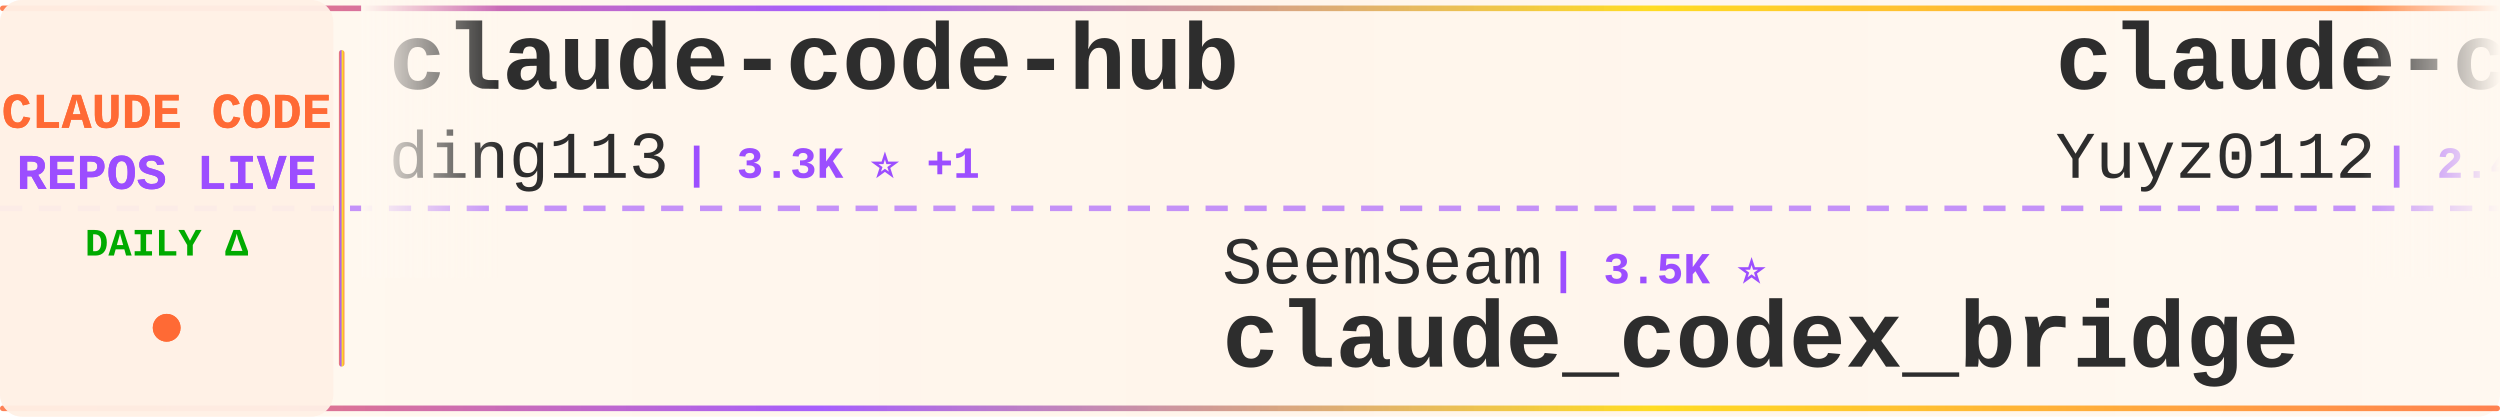
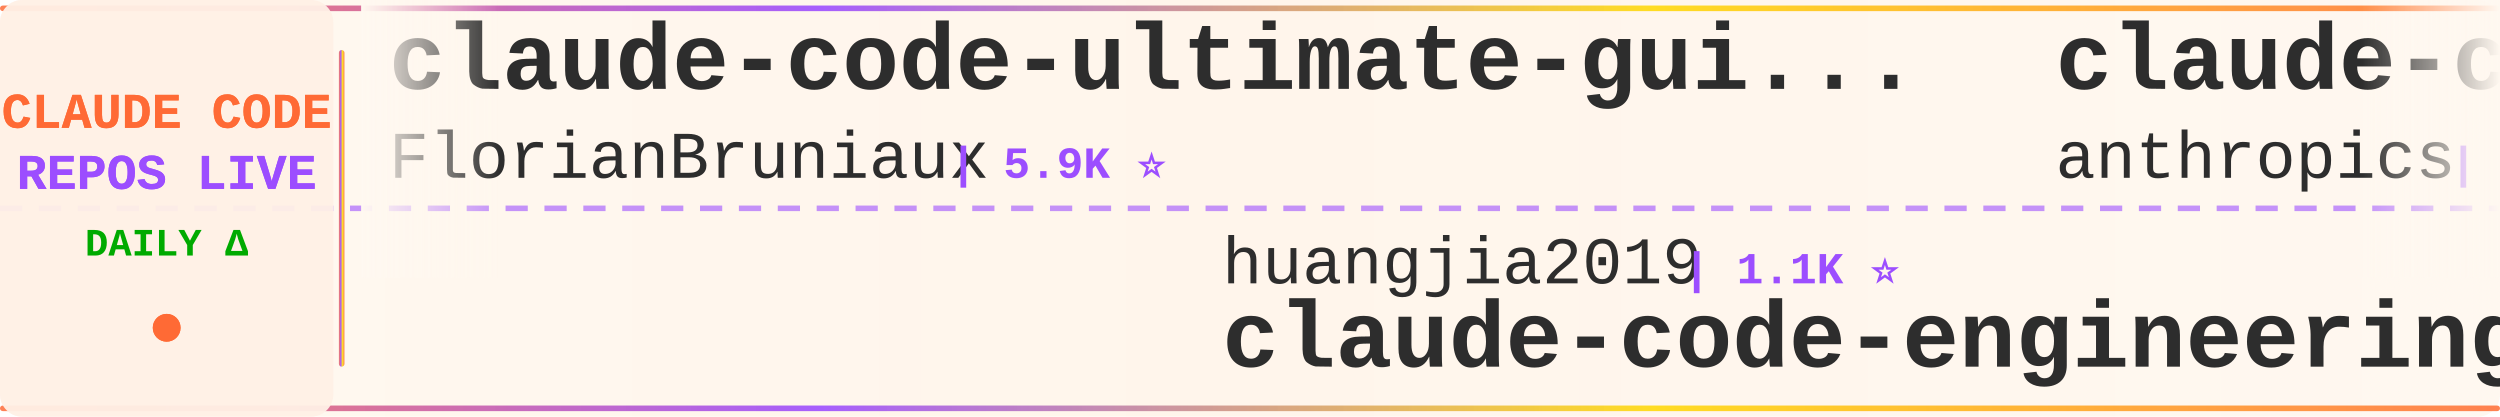
<svg xmlns="http://www.w3.org/2000/svg" width="900" height="150">
  <defs>
    <linearGradient id="tickerBg" x1="0%" y1="0%" x2="100%" y2="0%">
      <stop offset="0%" style="stop-color:#fff8f0;stop-opacity:0.98" />
      <stop offset="50%" style="stop-color:#fff5eb;stop-opacity:1" />
      <stop offset="100%" style="stop-color:#fff8f0;stop-opacity:0.98" />
    </linearGradient>
    <linearGradient id="borderGrad" x1="0%" y1="0%" x2="100%" y2="0%">
      <stop offset="0%" style="stop-color:#FF6B35;stop-opacity:0.85">
        <animate attributeName="stop-opacity" values="0.85;1;0.85" dur="2s" repeatCount="indefinite" />
      </stop>
      <stop offset="33%" style="stop-color:#9C4EFF;stop-opacity:0.9">
        <animate attributeName="stop-opacity" values="0.9;1;0.9" dur="2.2s" repeatCount="indefinite" />
      </stop>
      <stop offset="66%" style="stop-color:#FFD700;stop-opacity:0.85">
        <animate attributeName="stop-opacity" values="0.85;1;0.85" dur="1.8s" repeatCount="indefinite" />
      </stop>
      <stop offset="100%" style="stop-color:#FF6B35;stop-opacity:0.85">
        <animate attributeName="stop-opacity" values="0.85;1;0.85" dur="2s" repeatCount="indefinite" />
      </stop>
    </linearGradient>
    <filter id="textGlow">
      <feGaussianBlur stdDeviation="0.15" result="coloredBlur" />
      <feMerge>
        <feMergeNode in="coloredBlur" />
        <feMergeNode in="SourceGraphic" />
      </feMerge>
    </filter>
    <filter id="metricGlow">
      <feGaussianBlur stdDeviation="0.2" result="coloredBlur" />
      <feMerge>
        <feMergeNode in="coloredBlur" />
        <feMergeNode in="SourceGraphic" />
      </feMerge>
    </filter>
    <linearGradient id="leftFade" x1="0%" y1="0%" x2="100%" y2="0%">
      <stop offset="0%" style="stop-color:#fff8f0;stop-opacity:1" />
      <stop offset="100%" style="stop-color:#fff8f0;stop-opacity:0" />
    </linearGradient>
    <linearGradient id="rightFade" x1="0%" y1="0%" x2="100%" y2="0%">
      <stop offset="0%" style="stop-color:#fff8f0;stop-opacity:0" />
      <stop offset="100%" style="stop-color:#fff8f0;stop-opacity:1" />
    </linearGradient>
  </defs>
  <rect width="900" height="150" fill="url(#tickerBg)" rx="8" />
  <rect x="0" y="2" width="900" height="2" fill="url(#borderGrad)" rx="1" />
  <rect x="0" y="146" width="900" height="2" fill="url(#borderGrad)" rx="1" />
  <line x1="0" y1="75" x2="900" y2="75" stroke="#9C4EFF" stroke-width="2" stroke-dasharray="8 6" opacity="0.6" />
  <rect x="0" y="0" width="120" height="150" fill="#fff0e6" opacity="0.95" rx="8" />
  <text x="60" y="46" font-family="'Courier New', monospace" font-size="18" font-weight="bold" fill="#FF6B35" text-anchor="middle" filter="url(#textGlow)">
    CLAUDE CODE
  </text>
  <text x="60" y="68" font-family="'Courier New', monospace" font-size="18" font-weight="bold" fill="#9C4EFF" text-anchor="middle" filter="url(#textGlow)">
    REPOS LIVE
  </text>
  <text x="60" y="92" font-family="'Courier New', monospace" font-size="14" font-weight="bold" fill="#00aa00" text-anchor="middle">
    DAILY Δ
  </text>
  <circle cx="60" cy="118" r="5" fill="#FF6B35" filter="url(#metricGlow)">
    <animate attributeName="r" values="4;6;4" dur="1.5s" repeatCount="indefinite" />
    <animate attributeName="opacity" values="0.6;1;0.6" dur="1.5s" repeatCount="indefinite" />
  </circle>
  <rect x="122" y="18" width="2" height="114" fill="url(#borderGrad)" rx="1" />
  <clipPath id="tickerClip">
    <rect x="130" y="0" width="770" height="150" />
  </clipPath>
  <g clip-path="url(#tickerClip)">
    <g id="tickerItems">
      <animateTransform attributeName="transform" attributeType="XML" type="translate" from="0 0" to="-3000 0" dur="54s" repeatCount="indefinite" />
      <g transform="translate(0, 0)">
-         <text x="140" y="32" font-family="'Courier New', monospace" font-size="34" font-weight="bold" fill="#2d2d2d">claude-code-hub</text>
-         <text x="140" y="64" font-family="'Courier New', monospace" font-size="24" font-weight="normal" fill="#2d2d2d" opacity="1.0">ding113</text>
-         <text x="246" y="64" font-family="'Courier New', monospace" font-size="16" font-weight="bold" fill="#9C4EFF"> | 3.3K ⭐ +1</text>
+         <text x="140" y="32" font-family="'Courier New', monospace" font-size="34" font-weight="bold" fill="#2d2d2d">claude-code-ultimate-gui...</text>
+         <text x="140" y="64" font-family="'Courier New', monospace" font-size="24" font-weight="normal" fill="#2d2d2d" opacity="1.0">FlorianBruniaux</text>
+         <text x="342" y="64" font-family="'Courier New', monospace" font-size="16" font-weight="bold" fill="#9C4EFF"> | 5.9K ⭐</text>
      </g>
      <g transform="translate(300, 0)">
-         <text x="140" y="102" font-family="'Courier New', monospace" font-size="24" font-weight="normal" fill="#2d2d2d" opacity="1.0">SeemSeam</text>
-         <text x="258" y="102" font-family="'Courier New', monospace" font-size="16" font-weight="bold" fill="#9C4EFF"> | 3.5K ⭐</text>
-         <text x="140" y="132" font-family="'Courier New', monospace" font-size="34" font-weight="bold" fill="#2d2d2d">claude_codex_bridge</text>
+         <text x="140" y="102" font-family="'Courier New', monospace" font-size="24" font-weight="normal" fill="#2d2d2d" opacity="1.0">huangjia2019</text>
+         <text x="306" y="102" font-family="'Courier New', monospace" font-size="16" font-weight="bold" fill="#9C4EFF"> | 1.1K ⭐</text>
+         <text x="140" y="132" font-family="'Courier New', monospace" font-size="34" font-weight="bold" fill="#2d2d2d">claude-code-engineering</text>
      </g>
      <g transform="translate(600, 0)">
-         <text x="140" y="32" font-family="'Courier New', monospace" font-size="34" font-weight="bold" fill="#2d2d2d">claude-code-reverse</text>
-         <text x="140" y="64" font-family="'Courier New', monospace" font-size="24" font-weight="normal" fill="#2d2d2d" opacity="1.0">Yuyz0112</text>
-         <text x="258" y="64" font-family="'Courier New', monospace" font-size="16" font-weight="bold" fill="#9C4EFF"> | 2.4K ⭐</text>
+         <text x="140" y="32" font-family="'Courier New', monospace" font-size="34" font-weight="bold" fill="#2d2d2d">claude-code-security-rev...</text>
+         <text x="140" y="64" font-family="'Courier New', monospace" font-size="24" font-weight="normal" fill="#2d2d2d" opacity="1.0">anthropics</text>
+         <text x="282" y="64" font-family="'Courier New', monospace" font-size="16" font-weight="bold" fill="#9C4EFF"> | 6.1K ⭐</text>
      </g>
      <g transform="translate(900, 0)">
-         <text x="140" y="102" font-family="'Courier New', monospace" font-size="24" font-weight="normal" fill="#2d2d2d" opacity="1.0">Njengah</text>
-         <text x="246" y="102" font-family="'Courier New', monospace" font-size="16" font-weight="bold" fill="#9C4EFF"> | 1.9K ⭐</text>
-         <text x="140" y="132" font-family="'Courier New', monospace" font-size="34" font-weight="bold" fill="#2d2d2d">claude-code-cheat-sheet</text>
+         <text x="140" y="102" font-family="'Courier New', monospace" font-size="24" font-weight="normal" fill="#2d2d2d" opacity="1.0">RichardAtCT</text>
+         <text x="294" y="102" font-family="'Courier New', monospace" font-size="16" font-weight="bold" fill="#9C4EFF"> | 2.8K ⭐</text>
+         <text x="140" y="132" font-family="'Courier New', monospace" font-size="34" font-weight="bold" fill="#2d2d2d">claude-code-telegram</text>
      </g>
      <g transform="translate(1200, 0)">
-         <text x="140" y="32" font-family="'Courier New', monospace" font-size="34" font-weight="bold" fill="#2d2d2d">Claude-Code-Usage-Monito...</text>
-         <text x="140" y="64" font-family="'Courier New', monospace" font-size="24" font-weight="normal" fill="#2d2d2d" opacity="1.0">Maciek-roboblog</text>
-         <text x="342" y="64" font-family="'Courier New', monospace" font-size="16" font-weight="bold" fill="#9C4EFF"> | 8.7K ⭐</text>
+         <text x="140" y="32" font-family="'Courier New', monospace" font-size="34" font-weight="bold" fill="#2d2d2d">claude-code-action</text>
+         <text x="140" y="64" font-family="'Courier New', monospace" font-size="24" font-weight="normal" fill="#2d2d2d" opacity="1.0">anthropics</text>
+         <text x="282" y="64" font-family="'Courier New', monospace" font-size="16" font-weight="bold" fill="#9C4EFF"> | 8.8K ⭐</text>
      </g>
      <g transform="translate(1500, 0)">
-         <text x="140" y="102" font-family="'Courier New', monospace" font-size="24" font-weight="normal" fill="#2d2d2d" opacity="1.0">ChinaSiro</text>
-         <text x="270" y="102" font-family="'Courier New', monospace" font-size="16" font-weight="bold" fill="#9C4EFF"> | 9.6K ⭐</text>
-         <text x="140" y="132" font-family="'Courier New', monospace" font-size="34" font-weight="bold" fill="#2d2d2d">claude-code-sourcemap</text>
+         <text x="140" y="102" font-family="'Courier New', monospace" font-size="24" font-weight="normal" fill="#2d2d2d" opacity="1.0">krusemediallc</text>
+         <text x="318" y="102" font-family="'Courier New', monospace" font-size="16" font-weight="bold" fill="#9C4EFF"> | 1.4K ⭐ +1</text>
+         <text x="140" y="132" font-family="'Courier New', monospace" font-size="34" font-weight="bold" fill="#2d2d2d">arcads-claude-code</text>
      </g>
      <g transform="translate(1800, 0)">
-         <text x="140" y="32" font-family="'Courier New', monospace" font-size="34" font-weight="bold" fill="#2d2d2d">everything-claude-code</text>
-         <text x="140" y="64" font-family="'Courier New', monospace" font-size="24" font-weight="normal" fill="#2d2d2d" opacity="1.0">WorldFlowAI</text>
-         <text x="294" y="64" font-family="'Courier New', monospace" font-size="16" font-weight="bold" fill="#9C4EFF"> | 1.9K ⭐ +4</text>
+         <text x="140" y="32" font-family="'Courier New', monospace" font-size="34" font-weight="bold" fill="#2d2d2d">claude-code-analysis</text>
+         <text x="140" y="64" font-family="'Courier New', monospace" font-size="24" font-weight="normal" fill="#2d2d2d" opacity="1.0">liuup</text>
+         <text x="222" y="64" font-family="'Courier New', monospace" font-size="16" font-weight="bold" fill="#9C4EFF"> | 3.9K ⭐</text>
      </g>
      <g transform="translate(2100, 0)">
-         <text x="140" y="102" font-family="'Courier New', monospace" font-size="24" font-weight="normal" fill="#2d2d2d" opacity="1.0">oboard</text>
-         <text x="234" y="102" font-family="'Courier New', monospace" font-size="16" font-weight="bold" fill="#9C4EFF"> | 3.3K ⭐ +1</text>
-         <text x="140" y="132" font-family="'Courier New', monospace" font-size="34" font-weight="bold" fill="#2d2d2d">claude-code-rev</text>
-       </g>
-       <g transform="translate(2400, 0)">
-         <text x="140" y="32" font-family="'Courier New', monospace" font-size="34" font-weight="bold" fill="#2d2d2d">claude-code-ultimate-gui...</text>
-         <text x="140" y="64" font-family="'Courier New', monospace" font-size="24" font-weight="normal" fill="#2d2d2d" opacity="1.0">FlorianBruniaux</text>
-         <text x="342" y="64" font-family="'Courier New', monospace" font-size="16" font-weight="bold" fill="#9C4EFF"> | 5.9K ⭐ +3</text>
-       </g>
-       <g transform="translate(2700, 0)">
        <text x="140" y="102" font-family="'Courier New', monospace" font-size="24" font-weight="normal" fill="#2d2d2d" opacity="1.0">nicedreamzapp</text>
        <text x="318" y="102" font-family="'Courier New', monospace" font-size="16" font-weight="bold" fill="#9C4EFF"> | 3.2K ⭐ +1</text>
        <text x="140" y="132" font-family="'Courier New', monospace" font-size="34" font-weight="bold" fill="#2d2d2d">claude-code-local</text>
      </g>
+       <g transform="translate(2400, 0)">
+         <text x="140" y="32" font-family="'Courier New', monospace" font-size="34" font-weight="bold" fill="#2d2d2d">pi-vs-claude-code</text>
+         <text x="140" y="64" font-family="'Courier New', monospace" font-size="24" font-weight="normal" fill="#2d2d2d" opacity="1.0">disler</text>
+         <text x="234" y="64" font-family="'Courier New', monospace" font-size="16" font-weight="bold" fill="#9C4EFF"> | 1.7K ⭐</text>
+       </g>
+       <g transform="translate(2700, 0)">
+         <text x="140" y="102" font-family="'Courier New', monospace" font-size="24" font-weight="normal" fill="#2d2d2d" opacity="1.0">jqueryscript</text>
+         <text x="306" y="102" font-family="'Courier New', monospace" font-size="16" font-weight="bold" fill="#9C4EFF"> | 507 ⭐</text>
+         <text x="140" y="132" font-family="'Courier New', monospace" font-size="34" font-weight="bold" fill="#2d2d2d">awesome-claude-code</text>
+       </g>
      <g transform="translate(3000, 0)">
-         <text x="140" y="32" font-family="'Courier New', monospace" font-size="34" font-weight="bold" fill="#2d2d2d">claude-code-hub</text>
-         <text x="140" y="64" font-family="'Courier New', monospace" font-size="24" font-weight="normal" fill="#2d2d2d" opacity="1.0">ding113</text>
-         <text x="246" y="64" font-family="'Courier New', monospace" font-size="16" font-weight="bold" fill="#9C4EFF"> | 3.3K ⭐ +1</text>
+         <text x="140" y="32" font-family="'Courier New', monospace" font-size="34" font-weight="bold" fill="#2d2d2d">claude-code-ultimate-gui...</text>
+         <text x="140" y="64" font-family="'Courier New', monospace" font-size="24" font-weight="normal" fill="#2d2d2d" opacity="1.0">FlorianBruniaux</text>
+         <text x="342" y="64" font-family="'Courier New', monospace" font-size="16" font-weight="bold" fill="#9C4EFF"> | 5.9K ⭐</text>
      </g>
      <g transform="translate(3300, 0)">
-         <text x="140" y="102" font-family="'Courier New', monospace" font-size="24" font-weight="normal" fill="#2d2d2d" opacity="1.0">SeemSeam</text>
-         <text x="258" y="102" font-family="'Courier New', monospace" font-size="16" font-weight="bold" fill="#9C4EFF"> | 3.5K ⭐</text>
-         <text x="140" y="132" font-family="'Courier New', monospace" font-size="34" font-weight="bold" fill="#2d2d2d">claude_codex_bridge</text>
+         <text x="140" y="102" font-family="'Courier New', monospace" font-size="24" font-weight="normal" fill="#2d2d2d" opacity="1.0">huangjia2019</text>
+         <text x="306" y="102" font-family="'Courier New', monospace" font-size="16" font-weight="bold" fill="#9C4EFF"> | 1.1K ⭐</text>
+         <text x="140" y="132" font-family="'Courier New', monospace" font-size="34" font-weight="bold" fill="#2d2d2d">claude-code-engineering</text>
      </g>
      <g transform="translate(3600, 0)">
-         <text x="140" y="32" font-family="'Courier New', monospace" font-size="34" font-weight="bold" fill="#2d2d2d">claude-code-reverse</text>
-         <text x="140" y="64" font-family="'Courier New', monospace" font-size="24" font-weight="normal" fill="#2d2d2d" opacity="1.0">Yuyz0112</text>
-         <text x="258" y="64" font-family="'Courier New', monospace" font-size="16" font-weight="bold" fill="#9C4EFF"> | 2.4K ⭐</text>
+         <text x="140" y="32" font-family="'Courier New', monospace" font-size="34" font-weight="bold" fill="#2d2d2d">claude-code-security-rev...</text>
+         <text x="140" y="64" font-family="'Courier New', monospace" font-size="24" font-weight="normal" fill="#2d2d2d" opacity="1.0">anthropics</text>
+         <text x="282" y="64" font-family="'Courier New', monospace" font-size="16" font-weight="bold" fill="#9C4EFF"> | 6.1K ⭐</text>
      </g>
      <g transform="translate(3900, 0)">
-         <text x="140" y="102" font-family="'Courier New', monospace" font-size="24" font-weight="normal" fill="#2d2d2d" opacity="1.0">Njengah</text>
-         <text x="246" y="102" font-family="'Courier New', monospace" font-size="16" font-weight="bold" fill="#9C4EFF"> | 1.9K ⭐</text>
-         <text x="140" y="132" font-family="'Courier New', monospace" font-size="34" font-weight="bold" fill="#2d2d2d">claude-code-cheat-sheet</text>
+         <text x="140" y="102" font-family="'Courier New', monospace" font-size="24" font-weight="normal" fill="#2d2d2d" opacity="1.0">RichardAtCT</text>
+         <text x="294" y="102" font-family="'Courier New', monospace" font-size="16" font-weight="bold" fill="#9C4EFF"> | 2.8K ⭐</text>
+         <text x="140" y="132" font-family="'Courier New', monospace" font-size="34" font-weight="bold" fill="#2d2d2d">claude-code-telegram</text>
      </g>
    </g>
  </g>
  <rect x="130" y="0" width="50" height="100" fill="url(#leftFade)" />
  <rect x="850" y="0" width="50" height="100" fill="url(#rightFade)" />
</svg>
